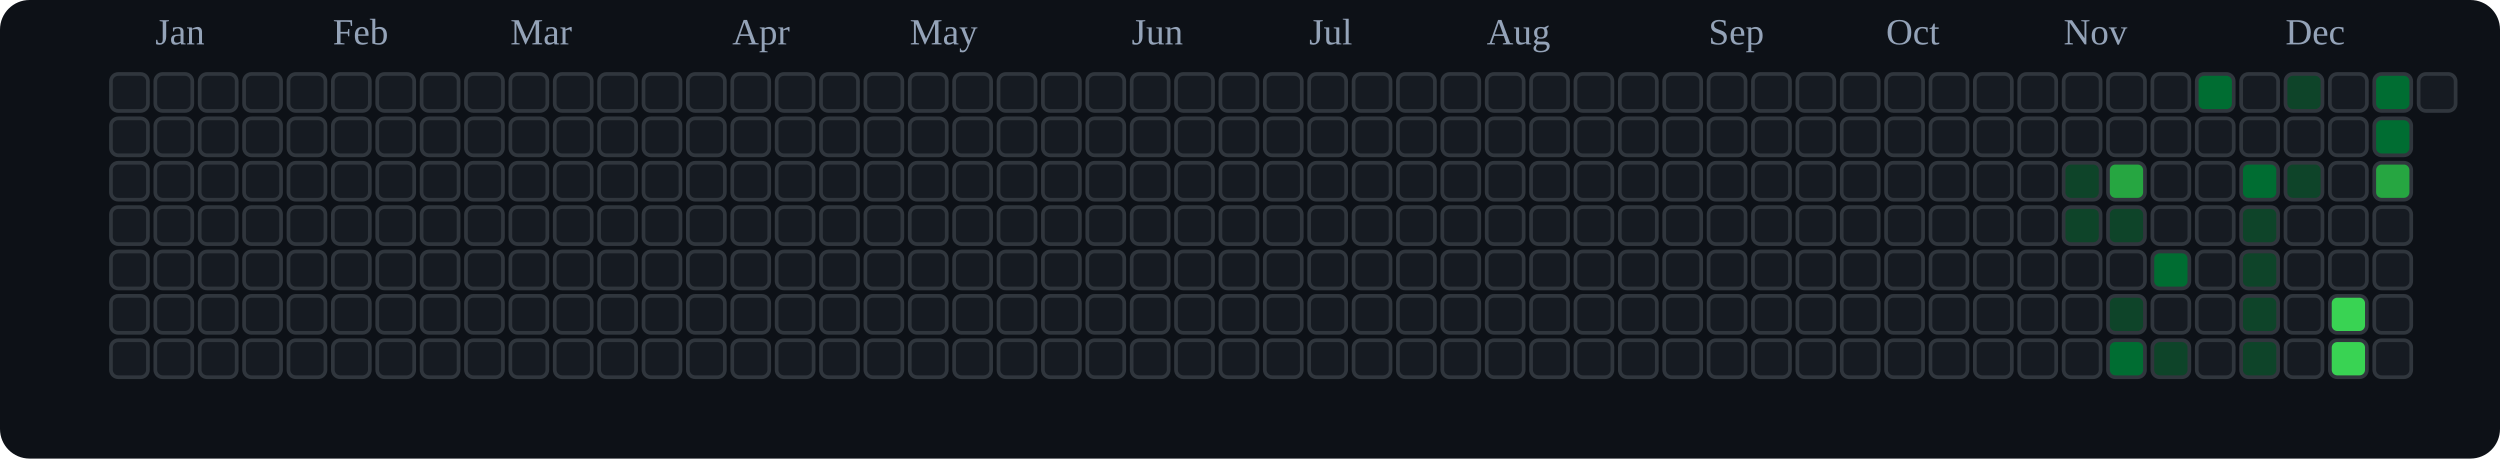
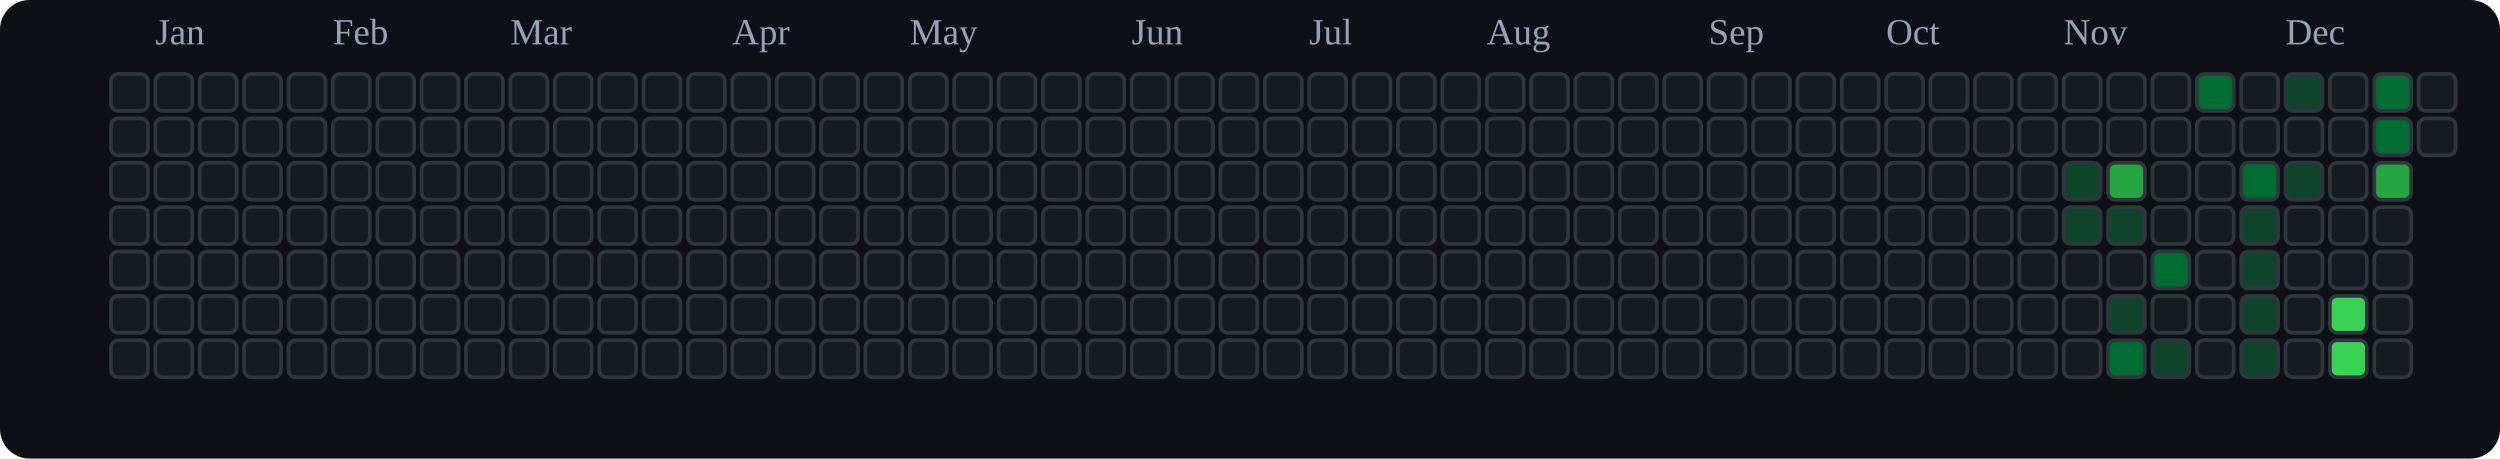
<svg xmlns="http://www.w3.org/2000/svg" viewBox="0 0 676 124" role="img" aria-label="tranhohoangvu Contributions (Dark)">
  <rect x="0" y="0" width="676" height="124" fill="#0d1117" rx="8" ry="8" />
  <text x="42" y="12" font-size="10" fill="#94a3b8">Jan</text>
  <text x="90" y="12" font-size="10" fill="#94a3b8">Feb</text>
  <text x="138" y="12" font-size="10" fill="#94a3b8">Mar</text>
  <text x="198" y="12" font-size="10" fill="#94a3b8">Apr</text>
  <text x="246" y="12" font-size="10" fill="#94a3b8">May</text>
  <text x="306" y="12" font-size="10" fill="#94a3b8">Jun</text>
  <text x="354" y="12" font-size="10" fill="#94a3b8">Jul</text>
  <text x="402" y="12" font-size="10" fill="#94a3b8">Aug</text>
  <text x="462" y="12" font-size="10" fill="#94a3b8">Sep</text>
  <text x="510" y="12" font-size="10" fill="#94a3b8">Oct</text>
  <text x="558" y="12" font-size="10" fill="#94a3b8">Nov</text>
  <text x="618" y="12" font-size="10" fill="#94a3b8">Dec</text>
  <rect x="30" y="20" width="10" height="10" rx="2" ry="2" fill="#161b22" stroke="#30363d" stroke-width="1" />
  <rect x="30" y="32" width="10" height="10" rx="2" ry="2" fill="#161b22" stroke="#30363d" stroke-width="1" />
  <rect x="30" y="44" width="10" height="10" rx="2" ry="2" fill="#161b22" stroke="#30363d" stroke-width="1" />
  <rect x="30" y="56" width="10" height="10" rx="2" ry="2" fill="#161b22" stroke="#30363d" stroke-width="1" />
  <rect x="30" y="68" width="10" height="10" rx="2" ry="2" fill="#161b22" stroke="#30363d" stroke-width="1" />
  <rect x="30" y="80" width="10" height="10" rx="2" ry="2" fill="#161b22" stroke="#30363d" stroke-width="1" />
  <rect x="30" y="92" width="10" height="10" rx="2" ry="2" fill="#161b22" stroke="#30363d" stroke-width="1" />
  <rect x="42" y="20" width="10" height="10" rx="2" ry="2" fill="#161b22" stroke="#30363d" stroke-width="1" />
  <rect x="42" y="32" width="10" height="10" rx="2" ry="2" fill="#161b22" stroke="#30363d" stroke-width="1" />
  <rect x="42" y="44" width="10" height="10" rx="2" ry="2" fill="#161b22" stroke="#30363d" stroke-width="1" />
  <rect x="42" y="56" width="10" height="10" rx="2" ry="2" fill="#161b22" stroke="#30363d" stroke-width="1" />
  <rect x="42" y="68" width="10" height="10" rx="2" ry="2" fill="#161b22" stroke="#30363d" stroke-width="1" />
  <rect x="42" y="80" width="10" height="10" rx="2" ry="2" fill="#161b22" stroke="#30363d" stroke-width="1" />
  <rect x="42" y="92" width="10" height="10" rx="2" ry="2" fill="#161b22" stroke="#30363d" stroke-width="1" />
  <rect x="54" y="20" width="10" height="10" rx="2" ry="2" fill="#161b22" stroke="#30363d" stroke-width="1" />
  <rect x="54" y="32" width="10" height="10" rx="2" ry="2" fill="#161b22" stroke="#30363d" stroke-width="1" />
  <rect x="54" y="44" width="10" height="10" rx="2" ry="2" fill="#161b22" stroke="#30363d" stroke-width="1" />
  <rect x="54" y="56" width="10" height="10" rx="2" ry="2" fill="#161b22" stroke="#30363d" stroke-width="1" />
  <rect x="54" y="68" width="10" height="10" rx="2" ry="2" fill="#161b22" stroke="#30363d" stroke-width="1" />
  <rect x="54" y="80" width="10" height="10" rx="2" ry="2" fill="#161b22" stroke="#30363d" stroke-width="1" />
  <rect x="54" y="92" width="10" height="10" rx="2" ry="2" fill="#161b22" stroke="#30363d" stroke-width="1" />
  <rect x="66" y="20" width="10" height="10" rx="2" ry="2" fill="#161b22" stroke="#30363d" stroke-width="1" />
  <rect x="66" y="32" width="10" height="10" rx="2" ry="2" fill="#161b22" stroke="#30363d" stroke-width="1" />
  <rect x="66" y="44" width="10" height="10" rx="2" ry="2" fill="#161b22" stroke="#30363d" stroke-width="1" />
  <rect x="66" y="56" width="10" height="10" rx="2" ry="2" fill="#161b22" stroke="#30363d" stroke-width="1" />
  <rect x="66" y="68" width="10" height="10" rx="2" ry="2" fill="#161b22" stroke="#30363d" stroke-width="1" />
  <rect x="66" y="80" width="10" height="10" rx="2" ry="2" fill="#161b22" stroke="#30363d" stroke-width="1" />
  <rect x="66" y="92" width="10" height="10" rx="2" ry="2" fill="#161b22" stroke="#30363d" stroke-width="1" />
  <rect x="78" y="20" width="10" height="10" rx="2" ry="2" fill="#161b22" stroke="#30363d" stroke-width="1" />
  <rect x="78" y="32" width="10" height="10" rx="2" ry="2" fill="#161b22" stroke="#30363d" stroke-width="1" />
  <rect x="78" y="44" width="10" height="10" rx="2" ry="2" fill="#161b22" stroke="#30363d" stroke-width="1" />
  <rect x="78" y="56" width="10" height="10" rx="2" ry="2" fill="#161b22" stroke="#30363d" stroke-width="1" />
  <rect x="78" y="68" width="10" height="10" rx="2" ry="2" fill="#161b22" stroke="#30363d" stroke-width="1" />
  <rect x="78" y="80" width="10" height="10" rx="2" ry="2" fill="#161b22" stroke="#30363d" stroke-width="1" />
  <rect x="78" y="92" width="10" height="10" rx="2" ry="2" fill="#161b22" stroke="#30363d" stroke-width="1" />
  <rect x="90" y="20" width="10" height="10" rx="2" ry="2" fill="#161b22" stroke="#30363d" stroke-width="1" />
  <rect x="90" y="32" width="10" height="10" rx="2" ry="2" fill="#161b22" stroke="#30363d" stroke-width="1" />
  <rect x="90" y="44" width="10" height="10" rx="2" ry="2" fill="#161b22" stroke="#30363d" stroke-width="1" />
  <rect x="90" y="56" width="10" height="10" rx="2" ry="2" fill="#161b22" stroke="#30363d" stroke-width="1" />
  <rect x="90" y="68" width="10" height="10" rx="2" ry="2" fill="#161b22" stroke="#30363d" stroke-width="1" />
  <rect x="90" y="80" width="10" height="10" rx="2" ry="2" fill="#161b22" stroke="#30363d" stroke-width="1" />
  <rect x="90" y="92" width="10" height="10" rx="2" ry="2" fill="#161b22" stroke="#30363d" stroke-width="1" />
  <rect x="102" y="20" width="10" height="10" rx="2" ry="2" fill="#161b22" stroke="#30363d" stroke-width="1" />
  <rect x="102" y="32" width="10" height="10" rx="2" ry="2" fill="#161b22" stroke="#30363d" stroke-width="1" />
  <rect x="102" y="44" width="10" height="10" rx="2" ry="2" fill="#161b22" stroke="#30363d" stroke-width="1" />
  <rect x="102" y="56" width="10" height="10" rx="2" ry="2" fill="#161b22" stroke="#30363d" stroke-width="1" />
  <rect x="102" y="68" width="10" height="10" rx="2" ry="2" fill="#161b22" stroke="#30363d" stroke-width="1" />
  <rect x="102" y="80" width="10" height="10" rx="2" ry="2" fill="#161b22" stroke="#30363d" stroke-width="1" />
  <rect x="102" y="92" width="10" height="10" rx="2" ry="2" fill="#161b22" stroke="#30363d" stroke-width="1" />
  <rect x="114" y="20" width="10" height="10" rx="2" ry="2" fill="#161b22" stroke="#30363d" stroke-width="1" />
  <rect x="114" y="32" width="10" height="10" rx="2" ry="2" fill="#161b22" stroke="#30363d" stroke-width="1" />
  <rect x="114" y="44" width="10" height="10" rx="2" ry="2" fill="#161b22" stroke="#30363d" stroke-width="1" />
  <rect x="114" y="56" width="10" height="10" rx="2" ry="2" fill="#161b22" stroke="#30363d" stroke-width="1" />
  <rect x="114" y="68" width="10" height="10" rx="2" ry="2" fill="#161b22" stroke="#30363d" stroke-width="1" />
  <rect x="114" y="80" width="10" height="10" rx="2" ry="2" fill="#161b22" stroke="#30363d" stroke-width="1" />
  <rect x="114" y="92" width="10" height="10" rx="2" ry="2" fill="#161b22" stroke="#30363d" stroke-width="1" />
  <rect x="126" y="20" width="10" height="10" rx="2" ry="2" fill="#161b22" stroke="#30363d" stroke-width="1" />
  <rect x="126" y="32" width="10" height="10" rx="2" ry="2" fill="#161b22" stroke="#30363d" stroke-width="1" />
  <rect x="126" y="44" width="10" height="10" rx="2" ry="2" fill="#161b22" stroke="#30363d" stroke-width="1" />
  <rect x="126" y="56" width="10" height="10" rx="2" ry="2" fill="#161b22" stroke="#30363d" stroke-width="1" />
  <rect x="126" y="68" width="10" height="10" rx="2" ry="2" fill="#161b22" stroke="#30363d" stroke-width="1" />
  <rect x="126" y="80" width="10" height="10" rx="2" ry="2" fill="#161b22" stroke="#30363d" stroke-width="1" />
  <rect x="126" y="92" width="10" height="10" rx="2" ry="2" fill="#161b22" stroke="#30363d" stroke-width="1" />
  <rect x="138" y="20" width="10" height="10" rx="2" ry="2" fill="#161b22" stroke="#30363d" stroke-width="1" />
  <rect x="138" y="32" width="10" height="10" rx="2" ry="2" fill="#161b22" stroke="#30363d" stroke-width="1" />
  <rect x="138" y="44" width="10" height="10" rx="2" ry="2" fill="#161b22" stroke="#30363d" stroke-width="1" />
  <rect x="138" y="56" width="10" height="10" rx="2" ry="2" fill="#161b22" stroke="#30363d" stroke-width="1" />
  <rect x="138" y="68" width="10" height="10" rx="2" ry="2" fill="#161b22" stroke="#30363d" stroke-width="1" />
  <rect x="138" y="80" width="10" height="10" rx="2" ry="2" fill="#161b22" stroke="#30363d" stroke-width="1" />
  <rect x="138" y="92" width="10" height="10" rx="2" ry="2" fill="#161b22" stroke="#30363d" stroke-width="1" />
  <rect x="150" y="20" width="10" height="10" rx="2" ry="2" fill="#161b22" stroke="#30363d" stroke-width="1" />
  <rect x="150" y="32" width="10" height="10" rx="2" ry="2" fill="#161b22" stroke="#30363d" stroke-width="1" />
  <rect x="150" y="44" width="10" height="10" rx="2" ry="2" fill="#161b22" stroke="#30363d" stroke-width="1" />
  <rect x="150" y="56" width="10" height="10" rx="2" ry="2" fill="#161b22" stroke="#30363d" stroke-width="1" />
  <rect x="150" y="68" width="10" height="10" rx="2" ry="2" fill="#161b22" stroke="#30363d" stroke-width="1" />
  <rect x="150" y="80" width="10" height="10" rx="2" ry="2" fill="#161b22" stroke="#30363d" stroke-width="1" />
  <rect x="150" y="92" width="10" height="10" rx="2" ry="2" fill="#161b22" stroke="#30363d" stroke-width="1" />
  <rect x="162" y="20" width="10" height="10" rx="2" ry="2" fill="#161b22" stroke="#30363d" stroke-width="1" />
  <rect x="162" y="32" width="10" height="10" rx="2" ry="2" fill="#161b22" stroke="#30363d" stroke-width="1" />
  <rect x="162" y="44" width="10" height="10" rx="2" ry="2" fill="#161b22" stroke="#30363d" stroke-width="1" />
  <rect x="162" y="56" width="10" height="10" rx="2" ry="2" fill="#161b22" stroke="#30363d" stroke-width="1" />
  <rect x="162" y="68" width="10" height="10" rx="2" ry="2" fill="#161b22" stroke="#30363d" stroke-width="1" />
  <rect x="162" y="80" width="10" height="10" rx="2" ry="2" fill="#161b22" stroke="#30363d" stroke-width="1" />
  <rect x="162" y="92" width="10" height="10" rx="2" ry="2" fill="#161b22" stroke="#30363d" stroke-width="1" />
  <rect x="174" y="20" width="10" height="10" rx="2" ry="2" fill="#161b22" stroke="#30363d" stroke-width="1" />
  <rect x="174" y="32" width="10" height="10" rx="2" ry="2" fill="#161b22" stroke="#30363d" stroke-width="1" />
  <rect x="174" y="44" width="10" height="10" rx="2" ry="2" fill="#161b22" stroke="#30363d" stroke-width="1" />
  <rect x="174" y="56" width="10" height="10" rx="2" ry="2" fill="#161b22" stroke="#30363d" stroke-width="1" />
  <rect x="174" y="68" width="10" height="10" rx="2" ry="2" fill="#161b22" stroke="#30363d" stroke-width="1" />
  <rect x="174" y="80" width="10" height="10" rx="2" ry="2" fill="#161b22" stroke="#30363d" stroke-width="1" />
  <rect x="174" y="92" width="10" height="10" rx="2" ry="2" fill="#161b22" stroke="#30363d" stroke-width="1" />
  <rect x="186" y="20" width="10" height="10" rx="2" ry="2" fill="#161b22" stroke="#30363d" stroke-width="1" />
  <rect x="186" y="32" width="10" height="10" rx="2" ry="2" fill="#161b22" stroke="#30363d" stroke-width="1" />
  <rect x="186" y="44" width="10" height="10" rx="2" ry="2" fill="#161b22" stroke="#30363d" stroke-width="1" />
  <rect x="186" y="56" width="10" height="10" rx="2" ry="2" fill="#161b22" stroke="#30363d" stroke-width="1" />
  <rect x="186" y="68" width="10" height="10" rx="2" ry="2" fill="#161b22" stroke="#30363d" stroke-width="1" />
  <rect x="186" y="80" width="10" height="10" rx="2" ry="2" fill="#161b22" stroke="#30363d" stroke-width="1" />
  <rect x="186" y="92" width="10" height="10" rx="2" ry="2" fill="#161b22" stroke="#30363d" stroke-width="1" />
  <rect x="198" y="20" width="10" height="10" rx="2" ry="2" fill="#161b22" stroke="#30363d" stroke-width="1" />
  <rect x="198" y="32" width="10" height="10" rx="2" ry="2" fill="#161b22" stroke="#30363d" stroke-width="1" />
  <rect x="198" y="44" width="10" height="10" rx="2" ry="2" fill="#161b22" stroke="#30363d" stroke-width="1" />
  <rect x="198" y="56" width="10" height="10" rx="2" ry="2" fill="#161b22" stroke="#30363d" stroke-width="1" />
  <rect x="198" y="68" width="10" height="10" rx="2" ry="2" fill="#161b22" stroke="#30363d" stroke-width="1" />
  <rect x="198" y="80" width="10" height="10" rx="2" ry="2" fill="#161b22" stroke="#30363d" stroke-width="1" />
  <rect x="198" y="92" width="10" height="10" rx="2" ry="2" fill="#161b22" stroke="#30363d" stroke-width="1" />
  <rect x="210" y="20" width="10" height="10" rx="2" ry="2" fill="#161b22" stroke="#30363d" stroke-width="1" />
  <rect x="210" y="32" width="10" height="10" rx="2" ry="2" fill="#161b22" stroke="#30363d" stroke-width="1" />
  <rect x="210" y="44" width="10" height="10" rx="2" ry="2" fill="#161b22" stroke="#30363d" stroke-width="1" />
  <rect x="210" y="56" width="10" height="10" rx="2" ry="2" fill="#161b22" stroke="#30363d" stroke-width="1" />
  <rect x="210" y="68" width="10" height="10" rx="2" ry="2" fill="#161b22" stroke="#30363d" stroke-width="1" />
  <rect x="210" y="80" width="10" height="10" rx="2" ry="2" fill="#161b22" stroke="#30363d" stroke-width="1" />
  <rect x="210" y="92" width="10" height="10" rx="2" ry="2" fill="#161b22" stroke="#30363d" stroke-width="1" />
  <rect x="222" y="20" width="10" height="10" rx="2" ry="2" fill="#161b22" stroke="#30363d" stroke-width="1" />
  <rect x="222" y="32" width="10" height="10" rx="2" ry="2" fill="#161b22" stroke="#30363d" stroke-width="1" />
  <rect x="222" y="44" width="10" height="10" rx="2" ry="2" fill="#161b22" stroke="#30363d" stroke-width="1" />
  <rect x="222" y="56" width="10" height="10" rx="2" ry="2" fill="#161b22" stroke="#30363d" stroke-width="1" />
  <rect x="222" y="68" width="10" height="10" rx="2" ry="2" fill="#161b22" stroke="#30363d" stroke-width="1" />
  <rect x="222" y="80" width="10" height="10" rx="2" ry="2" fill="#161b22" stroke="#30363d" stroke-width="1" />
  <rect x="222" y="92" width="10" height="10" rx="2" ry="2" fill="#161b22" stroke="#30363d" stroke-width="1" />
  <rect x="234" y="20" width="10" height="10" rx="2" ry="2" fill="#161b22" stroke="#30363d" stroke-width="1" />
  <rect x="234" y="32" width="10" height="10" rx="2" ry="2" fill="#161b22" stroke="#30363d" stroke-width="1" />
  <rect x="234" y="44" width="10" height="10" rx="2" ry="2" fill="#161b22" stroke="#30363d" stroke-width="1" />
  <rect x="234" y="56" width="10" height="10" rx="2" ry="2" fill="#161b22" stroke="#30363d" stroke-width="1" />
  <rect x="234" y="68" width="10" height="10" rx="2" ry="2" fill="#161b22" stroke="#30363d" stroke-width="1" />
  <rect x="234" y="80" width="10" height="10" rx="2" ry="2" fill="#161b22" stroke="#30363d" stroke-width="1" />
  <rect x="234" y="92" width="10" height="10" rx="2" ry="2" fill="#161b22" stroke="#30363d" stroke-width="1" />
  <rect x="246" y="20" width="10" height="10" rx="2" ry="2" fill="#161b22" stroke="#30363d" stroke-width="1" />
  <rect x="246" y="32" width="10" height="10" rx="2" ry="2" fill="#161b22" stroke="#30363d" stroke-width="1" />
  <rect x="246" y="44" width="10" height="10" rx="2" ry="2" fill="#161b22" stroke="#30363d" stroke-width="1" />
  <rect x="246" y="56" width="10" height="10" rx="2" ry="2" fill="#161b22" stroke="#30363d" stroke-width="1" />
  <rect x="246" y="68" width="10" height="10" rx="2" ry="2" fill="#161b22" stroke="#30363d" stroke-width="1" />
  <rect x="246" y="80" width="10" height="10" rx="2" ry="2" fill="#161b22" stroke="#30363d" stroke-width="1" />
  <rect x="246" y="92" width="10" height="10" rx="2" ry="2" fill="#161b22" stroke="#30363d" stroke-width="1" />
  <rect x="258" y="20" width="10" height="10" rx="2" ry="2" fill="#161b22" stroke="#30363d" stroke-width="1" />
  <rect x="258" y="32" width="10" height="10" rx="2" ry="2" fill="#161b22" stroke="#30363d" stroke-width="1" />
  <rect x="258" y="44" width="10" height="10" rx="2" ry="2" fill="#161b22" stroke="#30363d" stroke-width="1" />
  <rect x="258" y="56" width="10" height="10" rx="2" ry="2" fill="#161b22" stroke="#30363d" stroke-width="1" />
  <rect x="258" y="68" width="10" height="10" rx="2" ry="2" fill="#161b22" stroke="#30363d" stroke-width="1" />
  <rect x="258" y="80" width="10" height="10" rx="2" ry="2" fill="#161b22" stroke="#30363d" stroke-width="1" />
  <rect x="258" y="92" width="10" height="10" rx="2" ry="2" fill="#161b22" stroke="#30363d" stroke-width="1" />
  <rect x="270" y="20" width="10" height="10" rx="2" ry="2" fill="#161b22" stroke="#30363d" stroke-width="1" />
  <rect x="270" y="32" width="10" height="10" rx="2" ry="2" fill="#161b22" stroke="#30363d" stroke-width="1" />
  <rect x="270" y="44" width="10" height="10" rx="2" ry="2" fill="#161b22" stroke="#30363d" stroke-width="1" />
  <rect x="270" y="56" width="10" height="10" rx="2" ry="2" fill="#161b22" stroke="#30363d" stroke-width="1" />
  <rect x="270" y="68" width="10" height="10" rx="2" ry="2" fill="#161b22" stroke="#30363d" stroke-width="1" />
  <rect x="270" y="80" width="10" height="10" rx="2" ry="2" fill="#161b22" stroke="#30363d" stroke-width="1" />
  <rect x="270" y="92" width="10" height="10" rx="2" ry="2" fill="#161b22" stroke="#30363d" stroke-width="1" />
  <rect x="282" y="20" width="10" height="10" rx="2" ry="2" fill="#161b22" stroke="#30363d" stroke-width="1" />
  <rect x="282" y="32" width="10" height="10" rx="2" ry="2" fill="#161b22" stroke="#30363d" stroke-width="1" />
  <rect x="282" y="44" width="10" height="10" rx="2" ry="2" fill="#161b22" stroke="#30363d" stroke-width="1" />
  <rect x="282" y="56" width="10" height="10" rx="2" ry="2" fill="#161b22" stroke="#30363d" stroke-width="1" />
  <rect x="282" y="68" width="10" height="10" rx="2" ry="2" fill="#161b22" stroke="#30363d" stroke-width="1" />
  <rect x="282" y="80" width="10" height="10" rx="2" ry="2" fill="#161b22" stroke="#30363d" stroke-width="1" />
  <rect x="282" y="92" width="10" height="10" rx="2" ry="2" fill="#161b22" stroke="#30363d" stroke-width="1" />
  <rect x="294" y="20" width="10" height="10" rx="2" ry="2" fill="#161b22" stroke="#30363d" stroke-width="1" />
  <rect x="294" y="32" width="10" height="10" rx="2" ry="2" fill="#161b22" stroke="#30363d" stroke-width="1" />
  <rect x="294" y="44" width="10" height="10" rx="2" ry="2" fill="#161b22" stroke="#30363d" stroke-width="1" />
  <rect x="294" y="56" width="10" height="10" rx="2" ry="2" fill="#161b22" stroke="#30363d" stroke-width="1" />
  <rect x="294" y="68" width="10" height="10" rx="2" ry="2" fill="#161b22" stroke="#30363d" stroke-width="1" />
  <rect x="294" y="80" width="10" height="10" rx="2" ry="2" fill="#161b22" stroke="#30363d" stroke-width="1" />
  <rect x="294" y="92" width="10" height="10" rx="2" ry="2" fill="#161b22" stroke="#30363d" stroke-width="1" />
  <rect x="306" y="20" width="10" height="10" rx="2" ry="2" fill="#161b22" stroke="#30363d" stroke-width="1" />
  <rect x="306" y="32" width="10" height="10" rx="2" ry="2" fill="#161b22" stroke="#30363d" stroke-width="1" />
  <rect x="306" y="44" width="10" height="10" rx="2" ry="2" fill="#161b22" stroke="#30363d" stroke-width="1" />
  <rect x="306" y="56" width="10" height="10" rx="2" ry="2" fill="#161b22" stroke="#30363d" stroke-width="1" />
  <rect x="306" y="68" width="10" height="10" rx="2" ry="2" fill="#161b22" stroke="#30363d" stroke-width="1" />
  <rect x="306" y="80" width="10" height="10" rx="2" ry="2" fill="#161b22" stroke="#30363d" stroke-width="1" />
  <rect x="306" y="92" width="10" height="10" rx="2" ry="2" fill="#161b22" stroke="#30363d" stroke-width="1" />
  <rect x="318" y="20" width="10" height="10" rx="2" ry="2" fill="#161b22" stroke="#30363d" stroke-width="1" />
  <rect x="318" y="32" width="10" height="10" rx="2" ry="2" fill="#161b22" stroke="#30363d" stroke-width="1" />
  <rect x="318" y="44" width="10" height="10" rx="2" ry="2" fill="#161b22" stroke="#30363d" stroke-width="1" />
  <rect x="318" y="56" width="10" height="10" rx="2" ry="2" fill="#161b22" stroke="#30363d" stroke-width="1" />
  <rect x="318" y="68" width="10" height="10" rx="2" ry="2" fill="#161b22" stroke="#30363d" stroke-width="1" />
  <rect x="318" y="80" width="10" height="10" rx="2" ry="2" fill="#161b22" stroke="#30363d" stroke-width="1" />
  <rect x="318" y="92" width="10" height="10" rx="2" ry="2" fill="#161b22" stroke="#30363d" stroke-width="1" />
  <rect x="330" y="20" width="10" height="10" rx="2" ry="2" fill="#161b22" stroke="#30363d" stroke-width="1" />
  <rect x="330" y="32" width="10" height="10" rx="2" ry="2" fill="#161b22" stroke="#30363d" stroke-width="1" />
  <rect x="330" y="44" width="10" height="10" rx="2" ry="2" fill="#161b22" stroke="#30363d" stroke-width="1" />
  <rect x="330" y="56" width="10" height="10" rx="2" ry="2" fill="#161b22" stroke="#30363d" stroke-width="1" />
  <rect x="330" y="68" width="10" height="10" rx="2" ry="2" fill="#161b22" stroke="#30363d" stroke-width="1" />
  <rect x="330" y="80" width="10" height="10" rx="2" ry="2" fill="#161b22" stroke="#30363d" stroke-width="1" />
  <rect x="330" y="92" width="10" height="10" rx="2" ry="2" fill="#161b22" stroke="#30363d" stroke-width="1" />
  <rect x="342" y="20" width="10" height="10" rx="2" ry="2" fill="#161b22" stroke="#30363d" stroke-width="1" />
  <rect x="342" y="32" width="10" height="10" rx="2" ry="2" fill="#161b22" stroke="#30363d" stroke-width="1" />
  <rect x="342" y="44" width="10" height="10" rx="2" ry="2" fill="#161b22" stroke="#30363d" stroke-width="1" />
  <rect x="342" y="56" width="10" height="10" rx="2" ry="2" fill="#161b22" stroke="#30363d" stroke-width="1" />
  <rect x="342" y="68" width="10" height="10" rx="2" ry="2" fill="#161b22" stroke="#30363d" stroke-width="1" />
  <rect x="342" y="80" width="10" height="10" rx="2" ry="2" fill="#161b22" stroke="#30363d" stroke-width="1" />
  <rect x="342" y="92" width="10" height="10" rx="2" ry="2" fill="#161b22" stroke="#30363d" stroke-width="1" />
  <rect x="354" y="20" width="10" height="10" rx="2" ry="2" fill="#161b22" stroke="#30363d" stroke-width="1" />
  <rect x="354" y="32" width="10" height="10" rx="2" ry="2" fill="#161b22" stroke="#30363d" stroke-width="1" />
  <rect x="354" y="44" width="10" height="10" rx="2" ry="2" fill="#161b22" stroke="#30363d" stroke-width="1" />
  <rect x="354" y="56" width="10" height="10" rx="2" ry="2" fill="#161b22" stroke="#30363d" stroke-width="1" />
  <rect x="354" y="68" width="10" height="10" rx="2" ry="2" fill="#161b22" stroke="#30363d" stroke-width="1" />
  <rect x="354" y="80" width="10" height="10" rx="2" ry="2" fill="#161b22" stroke="#30363d" stroke-width="1" />
  <rect x="354" y="92" width="10" height="10" rx="2" ry="2" fill="#161b22" stroke="#30363d" stroke-width="1" />
  <rect x="366" y="20" width="10" height="10" rx="2" ry="2" fill="#161b22" stroke="#30363d" stroke-width="1" />
  <rect x="366" y="32" width="10" height="10" rx="2" ry="2" fill="#161b22" stroke="#30363d" stroke-width="1" />
  <rect x="366" y="44" width="10" height="10" rx="2" ry="2" fill="#161b22" stroke="#30363d" stroke-width="1" />
  <rect x="366" y="56" width="10" height="10" rx="2" ry="2" fill="#161b22" stroke="#30363d" stroke-width="1" />
  <rect x="366" y="68" width="10" height="10" rx="2" ry="2" fill="#161b22" stroke="#30363d" stroke-width="1" />
  <rect x="366" y="80" width="10" height="10" rx="2" ry="2" fill="#161b22" stroke="#30363d" stroke-width="1" />
  <rect x="366" y="92" width="10" height="10" rx="2" ry="2" fill="#161b22" stroke="#30363d" stroke-width="1" />
  <rect x="378" y="20" width="10" height="10" rx="2" ry="2" fill="#161b22" stroke="#30363d" stroke-width="1" />
  <rect x="378" y="32" width="10" height="10" rx="2" ry="2" fill="#161b22" stroke="#30363d" stroke-width="1" />
  <rect x="378" y="44" width="10" height="10" rx="2" ry="2" fill="#161b22" stroke="#30363d" stroke-width="1" />
  <rect x="378" y="56" width="10" height="10" rx="2" ry="2" fill="#161b22" stroke="#30363d" stroke-width="1" />
  <rect x="378" y="68" width="10" height="10" rx="2" ry="2" fill="#161b22" stroke="#30363d" stroke-width="1" />
  <rect x="378" y="80" width="10" height="10" rx="2" ry="2" fill="#161b22" stroke="#30363d" stroke-width="1" />
  <rect x="378" y="92" width="10" height="10" rx="2" ry="2" fill="#161b22" stroke="#30363d" stroke-width="1" />
  <rect x="390" y="20" width="10" height="10" rx="2" ry="2" fill="#161b22" stroke="#30363d" stroke-width="1" />
  <rect x="390" y="32" width="10" height="10" rx="2" ry="2" fill="#161b22" stroke="#30363d" stroke-width="1" />
  <rect x="390" y="44" width="10" height="10" rx="2" ry="2" fill="#161b22" stroke="#30363d" stroke-width="1" />
  <rect x="390" y="56" width="10" height="10" rx="2" ry="2" fill="#161b22" stroke="#30363d" stroke-width="1" />
  <rect x="390" y="68" width="10" height="10" rx="2" ry="2" fill="#161b22" stroke="#30363d" stroke-width="1" />
  <rect x="390" y="80" width="10" height="10" rx="2" ry="2" fill="#161b22" stroke="#30363d" stroke-width="1" />
  <rect x="390" y="92" width="10" height="10" rx="2" ry="2" fill="#161b22" stroke="#30363d" stroke-width="1" />
  <rect x="402" y="20" width="10" height="10" rx="2" ry="2" fill="#161b22" stroke="#30363d" stroke-width="1" />
  <rect x="402" y="32" width="10" height="10" rx="2" ry="2" fill="#161b22" stroke="#30363d" stroke-width="1" />
  <rect x="402" y="44" width="10" height="10" rx="2" ry="2" fill="#161b22" stroke="#30363d" stroke-width="1" />
  <rect x="402" y="56" width="10" height="10" rx="2" ry="2" fill="#161b22" stroke="#30363d" stroke-width="1" />
  <rect x="402" y="68" width="10" height="10" rx="2" ry="2" fill="#161b22" stroke="#30363d" stroke-width="1" />
  <rect x="402" y="80" width="10" height="10" rx="2" ry="2" fill="#161b22" stroke="#30363d" stroke-width="1" />
  <rect x="402" y="92" width="10" height="10" rx="2" ry="2" fill="#161b22" stroke="#30363d" stroke-width="1" />
  <rect x="414" y="20" width="10" height="10" rx="2" ry="2" fill="#161b22" stroke="#30363d" stroke-width="1" />
  <rect x="414" y="32" width="10" height="10" rx="2" ry="2" fill="#161b22" stroke="#30363d" stroke-width="1" />
  <rect x="414" y="44" width="10" height="10" rx="2" ry="2" fill="#161b22" stroke="#30363d" stroke-width="1" />
  <rect x="414" y="56" width="10" height="10" rx="2" ry="2" fill="#161b22" stroke="#30363d" stroke-width="1" />
  <rect x="414" y="68" width="10" height="10" rx="2" ry="2" fill="#161b22" stroke="#30363d" stroke-width="1" />
  <rect x="414" y="80" width="10" height="10" rx="2" ry="2" fill="#161b22" stroke="#30363d" stroke-width="1" />
  <rect x="414" y="92" width="10" height="10" rx="2" ry="2" fill="#161b22" stroke="#30363d" stroke-width="1" />
  <rect x="426" y="20" width="10" height="10" rx="2" ry="2" fill="#161b22" stroke="#30363d" stroke-width="1" />
  <rect x="426" y="32" width="10" height="10" rx="2" ry="2" fill="#161b22" stroke="#30363d" stroke-width="1" />
  <rect x="426" y="44" width="10" height="10" rx="2" ry="2" fill="#161b22" stroke="#30363d" stroke-width="1" />
  <rect x="426" y="56" width="10" height="10" rx="2" ry="2" fill="#161b22" stroke="#30363d" stroke-width="1" />
  <rect x="426" y="68" width="10" height="10" rx="2" ry="2" fill="#161b22" stroke="#30363d" stroke-width="1" />
  <rect x="426" y="80" width="10" height="10" rx="2" ry="2" fill="#161b22" stroke="#30363d" stroke-width="1" />
  <rect x="426" y="92" width="10" height="10" rx="2" ry="2" fill="#161b22" stroke="#30363d" stroke-width="1" />
  <rect x="438" y="20" width="10" height="10" rx="2" ry="2" fill="#161b22" stroke="#30363d" stroke-width="1" />
  <rect x="438" y="32" width="10" height="10" rx="2" ry="2" fill="#161b22" stroke="#30363d" stroke-width="1" />
  <rect x="438" y="44" width="10" height="10" rx="2" ry="2" fill="#161b22" stroke="#30363d" stroke-width="1" />
  <rect x="438" y="56" width="10" height="10" rx="2" ry="2" fill="#161b22" stroke="#30363d" stroke-width="1" />
  <rect x="438" y="68" width="10" height="10" rx="2" ry="2" fill="#161b22" stroke="#30363d" stroke-width="1" />
  <rect x="438" y="80" width="10" height="10" rx="2" ry="2" fill="#161b22" stroke="#30363d" stroke-width="1" />
  <rect x="438" y="92" width="10" height="10" rx="2" ry="2" fill="#161b22" stroke="#30363d" stroke-width="1" />
  <rect x="450" y="20" width="10" height="10" rx="2" ry="2" fill="#161b22" stroke="#30363d" stroke-width="1" />
  <rect x="450" y="32" width="10" height="10" rx="2" ry="2" fill="#161b22" stroke="#30363d" stroke-width="1" />
  <rect x="450" y="44" width="10" height="10" rx="2" ry="2" fill="#161b22" stroke="#30363d" stroke-width="1" />
  <rect x="450" y="56" width="10" height="10" rx="2" ry="2" fill="#161b22" stroke="#30363d" stroke-width="1" />
  <rect x="450" y="68" width="10" height="10" rx="2" ry="2" fill="#161b22" stroke="#30363d" stroke-width="1" />
  <rect x="450" y="80" width="10" height="10" rx="2" ry="2" fill="#161b22" stroke="#30363d" stroke-width="1" />
  <rect x="450" y="92" width="10" height="10" rx="2" ry="2" fill="#161b22" stroke="#30363d" stroke-width="1" />
  <rect x="462" y="20" width="10" height="10" rx="2" ry="2" fill="#161b22" stroke="#30363d" stroke-width="1" />
  <rect x="462" y="32" width="10" height="10" rx="2" ry="2" fill="#161b22" stroke="#30363d" stroke-width="1" />
  <rect x="462" y="44" width="10" height="10" rx="2" ry="2" fill="#161b22" stroke="#30363d" stroke-width="1" />
  <rect x="462" y="56" width="10" height="10" rx="2" ry="2" fill="#161b22" stroke="#30363d" stroke-width="1" />
  <rect x="462" y="68" width="10" height="10" rx="2" ry="2" fill="#161b22" stroke="#30363d" stroke-width="1" />
  <rect x="462" y="80" width="10" height="10" rx="2" ry="2" fill="#161b22" stroke="#30363d" stroke-width="1" />
  <rect x="462" y="92" width="10" height="10" rx="2" ry="2" fill="#161b22" stroke="#30363d" stroke-width="1" />
  <rect x="474" y="20" width="10" height="10" rx="2" ry="2" fill="#161b22" stroke="#30363d" stroke-width="1" />
  <rect x="474" y="32" width="10" height="10" rx="2" ry="2" fill="#161b22" stroke="#30363d" stroke-width="1" />
  <rect x="474" y="44" width="10" height="10" rx="2" ry="2" fill="#161b22" stroke="#30363d" stroke-width="1" />
  <rect x="474" y="56" width="10" height="10" rx="2" ry="2" fill="#161b22" stroke="#30363d" stroke-width="1" />
  <rect x="474" y="68" width="10" height="10" rx="2" ry="2" fill="#161b22" stroke="#30363d" stroke-width="1" />
  <rect x="474" y="80" width="10" height="10" rx="2" ry="2" fill="#161b22" stroke="#30363d" stroke-width="1" />
  <rect x="474" y="92" width="10" height="10" rx="2" ry="2" fill="#161b22" stroke="#30363d" stroke-width="1" />
  <rect x="486" y="20" width="10" height="10" rx="2" ry="2" fill="#161b22" stroke="#30363d" stroke-width="1" />
  <rect x="486" y="32" width="10" height="10" rx="2" ry="2" fill="#161b22" stroke="#30363d" stroke-width="1" />
  <rect x="486" y="44" width="10" height="10" rx="2" ry="2" fill="#161b22" stroke="#30363d" stroke-width="1" />
  <rect x="486" y="56" width="10" height="10" rx="2" ry="2" fill="#161b22" stroke="#30363d" stroke-width="1" />
  <rect x="486" y="68" width="10" height="10" rx="2" ry="2" fill="#161b22" stroke="#30363d" stroke-width="1" />
  <rect x="486" y="80" width="10" height="10" rx="2" ry="2" fill="#161b22" stroke="#30363d" stroke-width="1" />
  <rect x="486" y="92" width="10" height="10" rx="2" ry="2" fill="#161b22" stroke="#30363d" stroke-width="1" />
  <rect x="498" y="20" width="10" height="10" rx="2" ry="2" fill="#161b22" stroke="#30363d" stroke-width="1" />
  <rect x="498" y="32" width="10" height="10" rx="2" ry="2" fill="#161b22" stroke="#30363d" stroke-width="1" />
  <rect x="498" y="44" width="10" height="10" rx="2" ry="2" fill="#161b22" stroke="#30363d" stroke-width="1" />
  <rect x="498" y="56" width="10" height="10" rx="2" ry="2" fill="#161b22" stroke="#30363d" stroke-width="1" />
  <rect x="498" y="68" width="10" height="10" rx="2" ry="2" fill="#161b22" stroke="#30363d" stroke-width="1" />
  <rect x="498" y="80" width="10" height="10" rx="2" ry="2" fill="#161b22" stroke="#30363d" stroke-width="1" />
  <rect x="498" y="92" width="10" height="10" rx="2" ry="2" fill="#161b22" stroke="#30363d" stroke-width="1" />
  <rect x="510" y="20" width="10" height="10" rx="2" ry="2" fill="#161b22" stroke="#30363d" stroke-width="1" />
  <rect x="510" y="32" width="10" height="10" rx="2" ry="2" fill="#161b22" stroke="#30363d" stroke-width="1" />
  <rect x="510" y="44" width="10" height="10" rx="2" ry="2" fill="#161b22" stroke="#30363d" stroke-width="1" />
  <rect x="510" y="56" width="10" height="10" rx="2" ry="2" fill="#161b22" stroke="#30363d" stroke-width="1" />
  <rect x="510" y="68" width="10" height="10" rx="2" ry="2" fill="#161b22" stroke="#30363d" stroke-width="1" />
  <rect x="510" y="80" width="10" height="10" rx="2" ry="2" fill="#161b22" stroke="#30363d" stroke-width="1" />
  <rect x="510" y="92" width="10" height="10" rx="2" ry="2" fill="#161b22" stroke="#30363d" stroke-width="1" />
  <rect x="522" y="20" width="10" height="10" rx="2" ry="2" fill="#161b22" stroke="#30363d" stroke-width="1" />
  <rect x="522" y="32" width="10" height="10" rx="2" ry="2" fill="#161b22" stroke="#30363d" stroke-width="1" />
  <rect x="522" y="44" width="10" height="10" rx="2" ry="2" fill="#161b22" stroke="#30363d" stroke-width="1" />
  <rect x="522" y="56" width="10" height="10" rx="2" ry="2" fill="#161b22" stroke="#30363d" stroke-width="1" />
  <rect x="522" y="68" width="10" height="10" rx="2" ry="2" fill="#161b22" stroke="#30363d" stroke-width="1" />
  <rect x="522" y="80" width="10" height="10" rx="2" ry="2" fill="#161b22" stroke="#30363d" stroke-width="1" />
  <rect x="522" y="92" width="10" height="10" rx="2" ry="2" fill="#161b22" stroke="#30363d" stroke-width="1" />
  <rect x="534" y="20" width="10" height="10" rx="2" ry="2" fill="#161b22" stroke="#30363d" stroke-width="1" />
  <rect x="534" y="32" width="10" height="10" rx="2" ry="2" fill="#161b22" stroke="#30363d" stroke-width="1" />
  <rect x="534" y="44" width="10" height="10" rx="2" ry="2" fill="#161b22" stroke="#30363d" stroke-width="1" />
  <rect x="534" y="56" width="10" height="10" rx="2" ry="2" fill="#161b22" stroke="#30363d" stroke-width="1" />
  <rect x="534" y="68" width="10" height="10" rx="2" ry="2" fill="#161b22" stroke="#30363d" stroke-width="1" />
  <rect x="534" y="80" width="10" height="10" rx="2" ry="2" fill="#161b22" stroke="#30363d" stroke-width="1" />
  <rect x="534" y="92" width="10" height="10" rx="2" ry="2" fill="#161b22" stroke="#30363d" stroke-width="1" />
  <rect x="546" y="20" width="10" height="10" rx="2" ry="2" fill="#161b22" stroke="#30363d" stroke-width="1" />
  <rect x="546" y="32" width="10" height="10" rx="2" ry="2" fill="#161b22" stroke="#30363d" stroke-width="1" />
  <rect x="546" y="44" width="10" height="10" rx="2" ry="2" fill="#161b22" stroke="#30363d" stroke-width="1" />
  <rect x="546" y="56" width="10" height="10" rx="2" ry="2" fill="#161b22" stroke="#30363d" stroke-width="1" />
  <rect x="546" y="68" width="10" height="10" rx="2" ry="2" fill="#161b22" stroke="#30363d" stroke-width="1" />
  <rect x="546" y="80" width="10" height="10" rx="2" ry="2" fill="#161b22" stroke="#30363d" stroke-width="1" />
  <rect x="546" y="92" width="10" height="10" rx="2" ry="2" fill="#161b22" stroke="#30363d" stroke-width="1" />
  <rect x="558" y="20" width="10" height="10" rx="2" ry="2" fill="#161b22" stroke="#30363d" stroke-width="1" />
  <rect x="558" y="32" width="10" height="10" rx="2" ry="2" fill="#161b22" stroke="#30363d" stroke-width="1" />
  <rect x="558" y="44" width="10" height="10" rx="2" ry="2" fill="#0e4429" stroke="#30363d" stroke-width="1" />
  <rect x="558" y="56" width="10" height="10" rx="2" ry="2" fill="#0e4429" stroke="#30363d" stroke-width="1" />
  <rect x="558" y="68" width="10" height="10" rx="2" ry="2" fill="#161b22" stroke="#30363d" stroke-width="1" />
  <rect x="558" y="80" width="10" height="10" rx="2" ry="2" fill="#161b22" stroke="#30363d" stroke-width="1" />
  <rect x="558" y="92" width="10" height="10" rx="2" ry="2" fill="#161b22" stroke="#30363d" stroke-width="1" />
  <rect x="570" y="20" width="10" height="10" rx="2" ry="2" fill="#161b22" stroke="#30363d" stroke-width="1" />
  <rect x="570" y="32" width="10" height="10" rx="2" ry="2" fill="#161b22" stroke="#30363d" stroke-width="1" />
  <rect x="570" y="44" width="10" height="10" rx="2" ry="2" fill="#26a641" stroke="#30363d" stroke-width="1" />
  <rect x="570" y="56" width="10" height="10" rx="2" ry="2" fill="#0e4429" stroke="#30363d" stroke-width="1" />
  <rect x="570" y="68" width="10" height="10" rx="2" ry="2" fill="#161b22" stroke="#30363d" stroke-width="1" />
  <rect x="570" y="80" width="10" height="10" rx="2" ry="2" fill="#0e4429" stroke="#30363d" stroke-width="1" />
  <rect x="570" y="92" width="10" height="10" rx="2" ry="2" fill="#006d32" stroke="#30363d" stroke-width="1" />
  <rect x="582" y="20" width="10" height="10" rx="2" ry="2" fill="#161b22" stroke="#30363d" stroke-width="1" />
  <rect x="582" y="32" width="10" height="10" rx="2" ry="2" fill="#161b22" stroke="#30363d" stroke-width="1" />
  <rect x="582" y="44" width="10" height="10" rx="2" ry="2" fill="#161b22" stroke="#30363d" stroke-width="1" />
  <rect x="582" y="56" width="10" height="10" rx="2" ry="2" fill="#161b22" stroke="#30363d" stroke-width="1" />
  <rect x="582" y="68" width="10" height="10" rx="2" ry="2" fill="#006d32" stroke="#30363d" stroke-width="1" />
  <rect x="582" y="80" width="10" height="10" rx="2" ry="2" fill="#161b22" stroke="#30363d" stroke-width="1" />
  <rect x="582" y="92" width="10" height="10" rx="2" ry="2" fill="#0e4429" stroke="#30363d" stroke-width="1" />
  <rect x="594" y="20" width="10" height="10" rx="2" ry="2" fill="#006d32" stroke="#30363d" stroke-width="1" />
  <rect x="594" y="32" width="10" height="10" rx="2" ry="2" fill="#161b22" stroke="#30363d" stroke-width="1" />
  <rect x="594" y="44" width="10" height="10" rx="2" ry="2" fill="#161b22" stroke="#30363d" stroke-width="1" />
  <rect x="594" y="56" width="10" height="10" rx="2" ry="2" fill="#161b22" stroke="#30363d" stroke-width="1" />
  <rect x="594" y="68" width="10" height="10" rx="2" ry="2" fill="#161b22" stroke="#30363d" stroke-width="1" />
  <rect x="594" y="80" width="10" height="10" rx="2" ry="2" fill="#161b22" stroke="#30363d" stroke-width="1" />
  <rect x="594" y="92" width="10" height="10" rx="2" ry="2" fill="#161b22" stroke="#30363d" stroke-width="1" />
  <rect x="606" y="20" width="10" height="10" rx="2" ry="2" fill="#161b22" stroke="#30363d" stroke-width="1" />
  <rect x="606" y="32" width="10" height="10" rx="2" ry="2" fill="#161b22" stroke="#30363d" stroke-width="1" />
  <rect x="606" y="44" width="10" height="10" rx="2" ry="2" fill="#006d32" stroke="#30363d" stroke-width="1" />
  <rect x="606" y="56" width="10" height="10" rx="2" ry="2" fill="#0e4429" stroke="#30363d" stroke-width="1" />
  <rect x="606" y="68" width="10" height="10" rx="2" ry="2" fill="#0e4429" stroke="#30363d" stroke-width="1" />
  <rect x="606" y="80" width="10" height="10" rx="2" ry="2" fill="#0e4429" stroke="#30363d" stroke-width="1" />
  <rect x="606" y="92" width="10" height="10" rx="2" ry="2" fill="#0e4429" stroke="#30363d" stroke-width="1" />
  <rect x="618" y="20" width="10" height="10" rx="2" ry="2" fill="#0e4429" stroke="#30363d" stroke-width="1" />
  <rect x="618" y="32" width="10" height="10" rx="2" ry="2" fill="#161b22" stroke="#30363d" stroke-width="1" />
  <rect x="618" y="44" width="10" height="10" rx="2" ry="2" fill="#0e4429" stroke="#30363d" stroke-width="1" />
  <rect x="618" y="56" width="10" height="10" rx="2" ry="2" fill="#161b22" stroke="#30363d" stroke-width="1" />
  <rect x="618" y="68" width="10" height="10" rx="2" ry="2" fill="#161b22" stroke="#30363d" stroke-width="1" />
  <rect x="618" y="80" width="10" height="10" rx="2" ry="2" fill="#161b22" stroke="#30363d" stroke-width="1" />
  <rect x="618" y="92" width="10" height="10" rx="2" ry="2" fill="#161b22" stroke="#30363d" stroke-width="1" />
  <rect x="630" y="20" width="10" height="10" rx="2" ry="2" fill="#161b22" stroke="#30363d" stroke-width="1" />
  <rect x="630" y="32" width="10" height="10" rx="2" ry="2" fill="#161b22" stroke="#30363d" stroke-width="1" />
  <rect x="630" y="44" width="10" height="10" rx="2" ry="2" fill="#161b22" stroke="#30363d" stroke-width="1" />
  <rect x="630" y="56" width="10" height="10" rx="2" ry="2" fill="#161b22" stroke="#30363d" stroke-width="1" />
  <rect x="630" y="68" width="10" height="10" rx="2" ry="2" fill="#161b22" stroke="#30363d" stroke-width="1" />
  <rect x="630" y="80" width="10" height="10" rx="2" ry="2" fill="#39d353" stroke="#30363d" stroke-width="1" />
  <rect x="630" y="92" width="10" height="10" rx="2" ry="2" fill="#39d353" stroke="#30363d" stroke-width="1" />
  <rect x="642" y="20" width="10" height="10" rx="2" ry="2" fill="#006d32" stroke="#30363d" stroke-width="1" />
  <rect x="642" y="32" width="10" height="10" rx="2" ry="2" fill="#006d32" stroke="#30363d" stroke-width="1" />
  <rect x="642" y="44" width="10" height="10" rx="2" ry="2" fill="#26a641" stroke="#30363d" stroke-width="1" />
  <rect x="642" y="56" width="10" height="10" rx="2" ry="2" fill="#161b22" stroke="#30363d" stroke-width="1" />
  <rect x="642" y="68" width="10" height="10" rx="2" ry="2" fill="#161b22" stroke="#30363d" stroke-width="1" />
  <rect x="642" y="80" width="10" height="10" rx="2" ry="2" fill="#161b22" stroke="#30363d" stroke-width="1" />
  <rect x="642" y="92" width="10" height="10" rx="2" ry="2" fill="#161b22" stroke="#30363d" stroke-width="1" />
  <rect x="654" y="20" width="10" height="10" rx="2" ry="2" fill="#161b22" stroke="#30363d" stroke-width="1" />
+   <rect x="654" y="32" width="10" height="10" rx="2" ry="2" fill="#161b22" stroke="#30363d" stroke-width="1" />
</svg>
